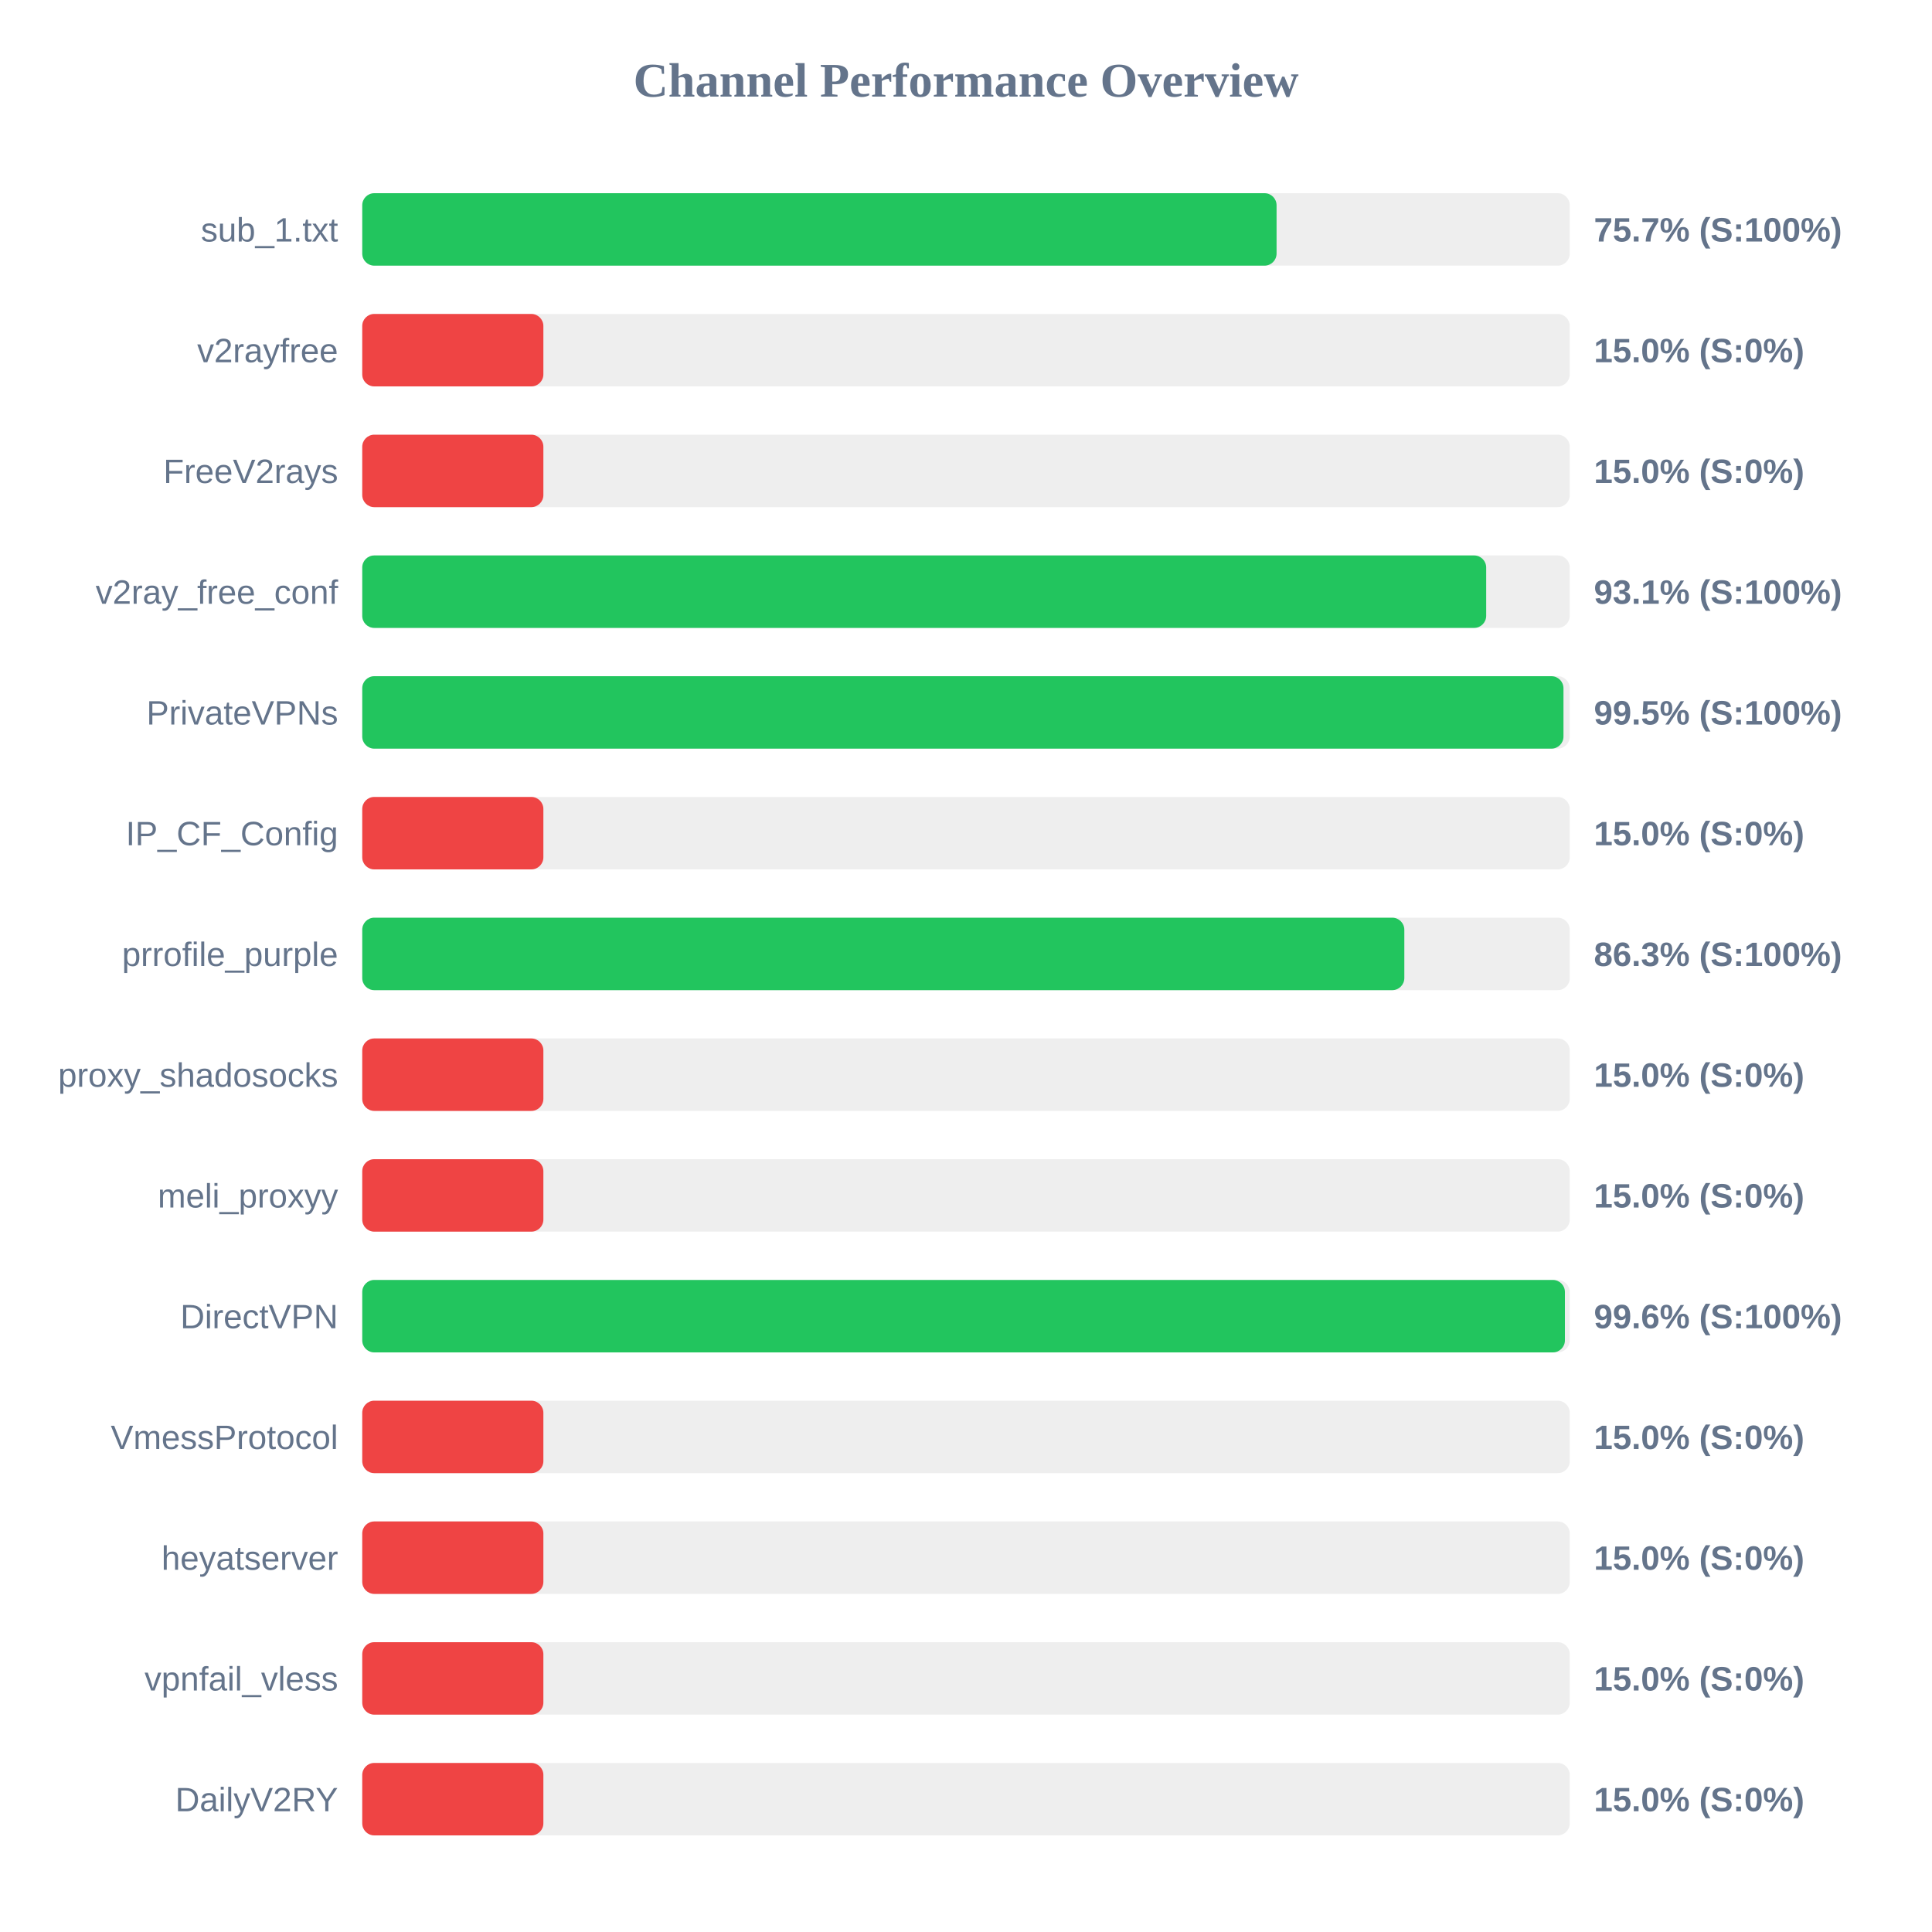
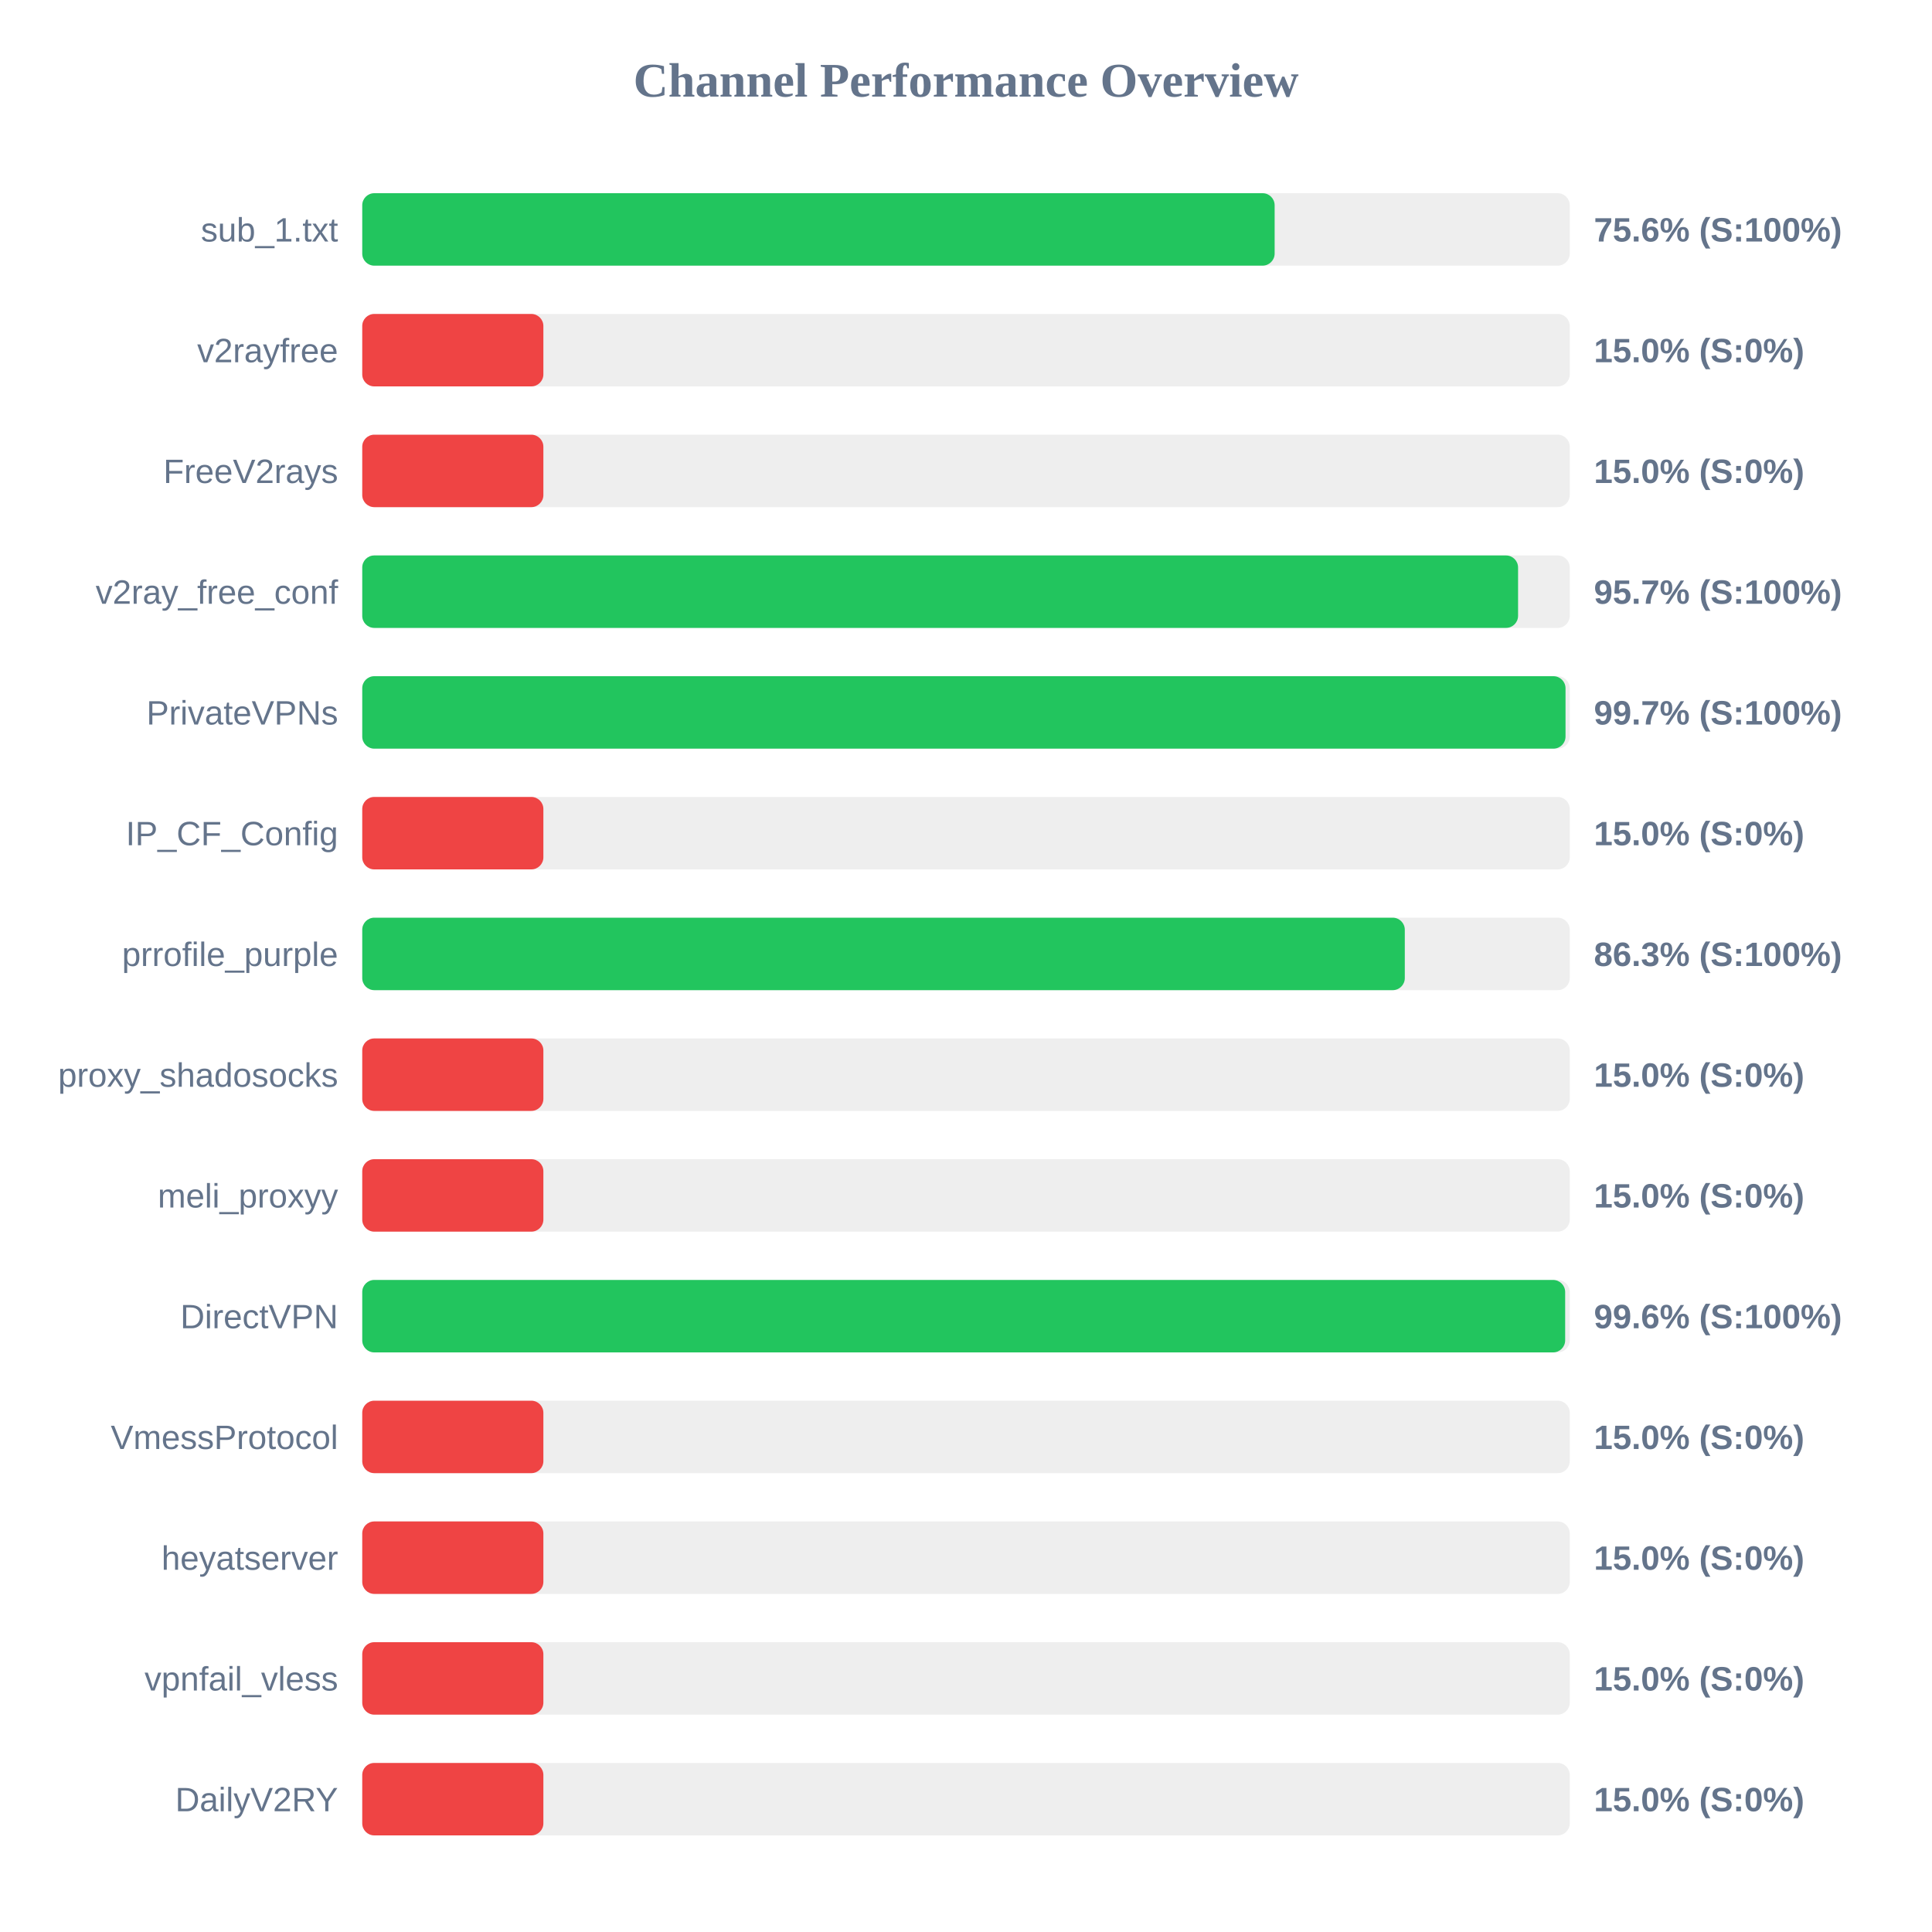
<svg xmlns="http://www.w3.org/2000/svg" width="800" height="800" version="1.1">
  <style>
        .row { font: 14px Arial; fill: #64748b; }
        .score { font: bold 14px Arial; fill: #64748b; }
    </style>
  <text x="400" y="40" text-anchor="middle" font-size="20px" font-weight="bold" fill="#64748b">Channel Performance Overview</text>
  <rect x="150" y="80" width="500" height="30" fill="#eee" rx="5" />
-   <rect x="150" y="80" width="378.6" height="30" fill="#22c55e" rx="5" />
+   <rect x="150" y="80" width="377.8" height="30" fill="#22c55e" rx="5" />
  <text x="140" y="100" text-anchor="end" class="row">sub_1.txt</text>
-   <text x="660" y="100" text-anchor="start" class="score">75.7% (S:100%)</text>
+   <text x="660" y="100" text-anchor="start" class="score">75.6% (S:100%)</text>
  <rect x="150" y="130" width="500" height="30" fill="#eee" rx="5" />
  <rect x="150" y="130" width="75.0" height="30" fill="#ef4444" rx="5" />
  <text x="140" y="150" text-anchor="end" class="row">v2rayfree</text>
  <text x="660" y="150" text-anchor="start" class="score">15.0% (S:0%)</text>
  <rect x="150" y="180" width="500" height="30" fill="#eee" rx="5" />
  <rect x="150" y="180" width="75.0" height="30" fill="#ef4444" rx="5" />
  <text x="140" y="200" text-anchor="end" class="row">FreeV2rays</text>
  <text x="660" y="200" text-anchor="start" class="score">15.0% (S:0%)</text>
  <rect x="150" y="230" width="500" height="30" fill="#eee" rx="5" />
-   <rect x="150" y="230" width="465.4" height="30" fill="#22c55e" rx="5" />
+   <rect x="150" y="230" width="478.6" height="30" fill="#22c55e" rx="5" />
  <text x="140" y="250" text-anchor="end" class="row">v2ray_free_conf</text>
-   <text x="660" y="250" text-anchor="start" class="score">93.1% (S:100%)</text>
+   <text x="660" y="250" text-anchor="start" class="score">95.7% (S:100%)</text>
  <rect x="150" y="280" width="500" height="30" fill="#eee" rx="5" />
-   <rect x="150" y="280" width="497.4" height="30" fill="#22c55e" rx="5" />
+   <rect x="150" y="280" width="498.25" height="30" fill="#22c55e" rx="5" />
  <text x="140" y="300" text-anchor="end" class="row">PrivateVPNs</text>
-   <text x="660" y="300" text-anchor="start" class="score">99.5% (S:100%)</text>
+   <text x="660" y="300" text-anchor="start" class="score">99.7% (S:100%)</text>
  <rect x="150" y="330" width="500" height="30" fill="#eee" rx="5" />
  <rect x="150" y="330" width="75.0" height="30" fill="#ef4444" rx="5" />
  <text x="140" y="350" text-anchor="end" class="row">IP_CF_Config</text>
  <text x="660" y="350" text-anchor="start" class="score">15.0% (S:0%)</text>
  <rect x="150" y="380" width="500" height="30" fill="#eee" rx="5" />
-   <rect x="150" y="380" width="431.5" height="30" fill="#22c55e" rx="5" />
+   <rect x="150" y="380" width="431.7" height="30" fill="#22c55e" rx="5" />
  <text x="140" y="400" text-anchor="end" class="row">prrofile_purple</text>
  <text x="660" y="400" text-anchor="start" class="score">86.3% (S:100%)</text>
  <rect x="150" y="430" width="500" height="30" fill="#eee" rx="5" />
  <rect x="150" y="430" width="75.0" height="30" fill="#ef4444" rx="5" />
  <text x="140" y="450" text-anchor="end" class="row">proxy_shadosocks</text>
  <text x="660" y="450" text-anchor="start" class="score">15.0% (S:0%)</text>
  <rect x="150" y="480" width="500" height="30" fill="#eee" rx="5" />
  <rect x="150" y="480" width="75.0" height="30" fill="#ef4444" rx="5" />
  <text x="140" y="500" text-anchor="end" class="row">meli_proxyy</text>
  <text x="660" y="500" text-anchor="start" class="score">15.0% (S:0%)</text>
  <rect x="150" y="530" width="500" height="30" fill="#eee" rx="5" />
-   <rect x="150" y="530" width="498.0" height="30" fill="#22c55e" rx="5" />
+   <rect x="150" y="530" width="498.1" height="30" fill="#22c55e" rx="5" />
  <text x="140" y="550" text-anchor="end" class="row">DirectVPN</text>
  <text x="660" y="550" text-anchor="start" class="score">99.6% (S:100%)</text>
  <rect x="150" y="580" width="500" height="30" fill="#eee" rx="5" />
  <rect x="150" y="580" width="75.0" height="30" fill="#ef4444" rx="5" />
  <text x="140" y="600" text-anchor="end" class="row">VmessProtocol</text>
  <text x="660" y="600" text-anchor="start" class="score">15.0% (S:0%)</text>
  <rect x="150" y="630" width="500" height="30" fill="#eee" rx="5" />
  <rect x="150" y="630" width="75.0" height="30" fill="#ef4444" rx="5" />
  <text x="140" y="650" text-anchor="end" class="row">heyatserver</text>
  <text x="660" y="650" text-anchor="start" class="score">15.0% (S:0%)</text>
  <rect x="150" y="680" width="500" height="30" fill="#eee" rx="5" />
  <rect x="150" y="680" width="75.0" height="30" fill="#ef4444" rx="5" />
  <text x="140" y="700" text-anchor="end" class="row">vpnfail_vless</text>
  <text x="660" y="700" text-anchor="start" class="score">15.0% (S:0%)</text>
  <rect x="150" y="730" width="500" height="30" fill="#eee" rx="5" />
  <rect x="150" y="730" width="75.0" height="30" fill="#ef4444" rx="5" />
  <text x="140" y="750" text-anchor="end" class="row">DailyV2RY</text>
  <text x="660" y="750" text-anchor="start" class="score">15.0% (S:0%)</text>
</svg>
